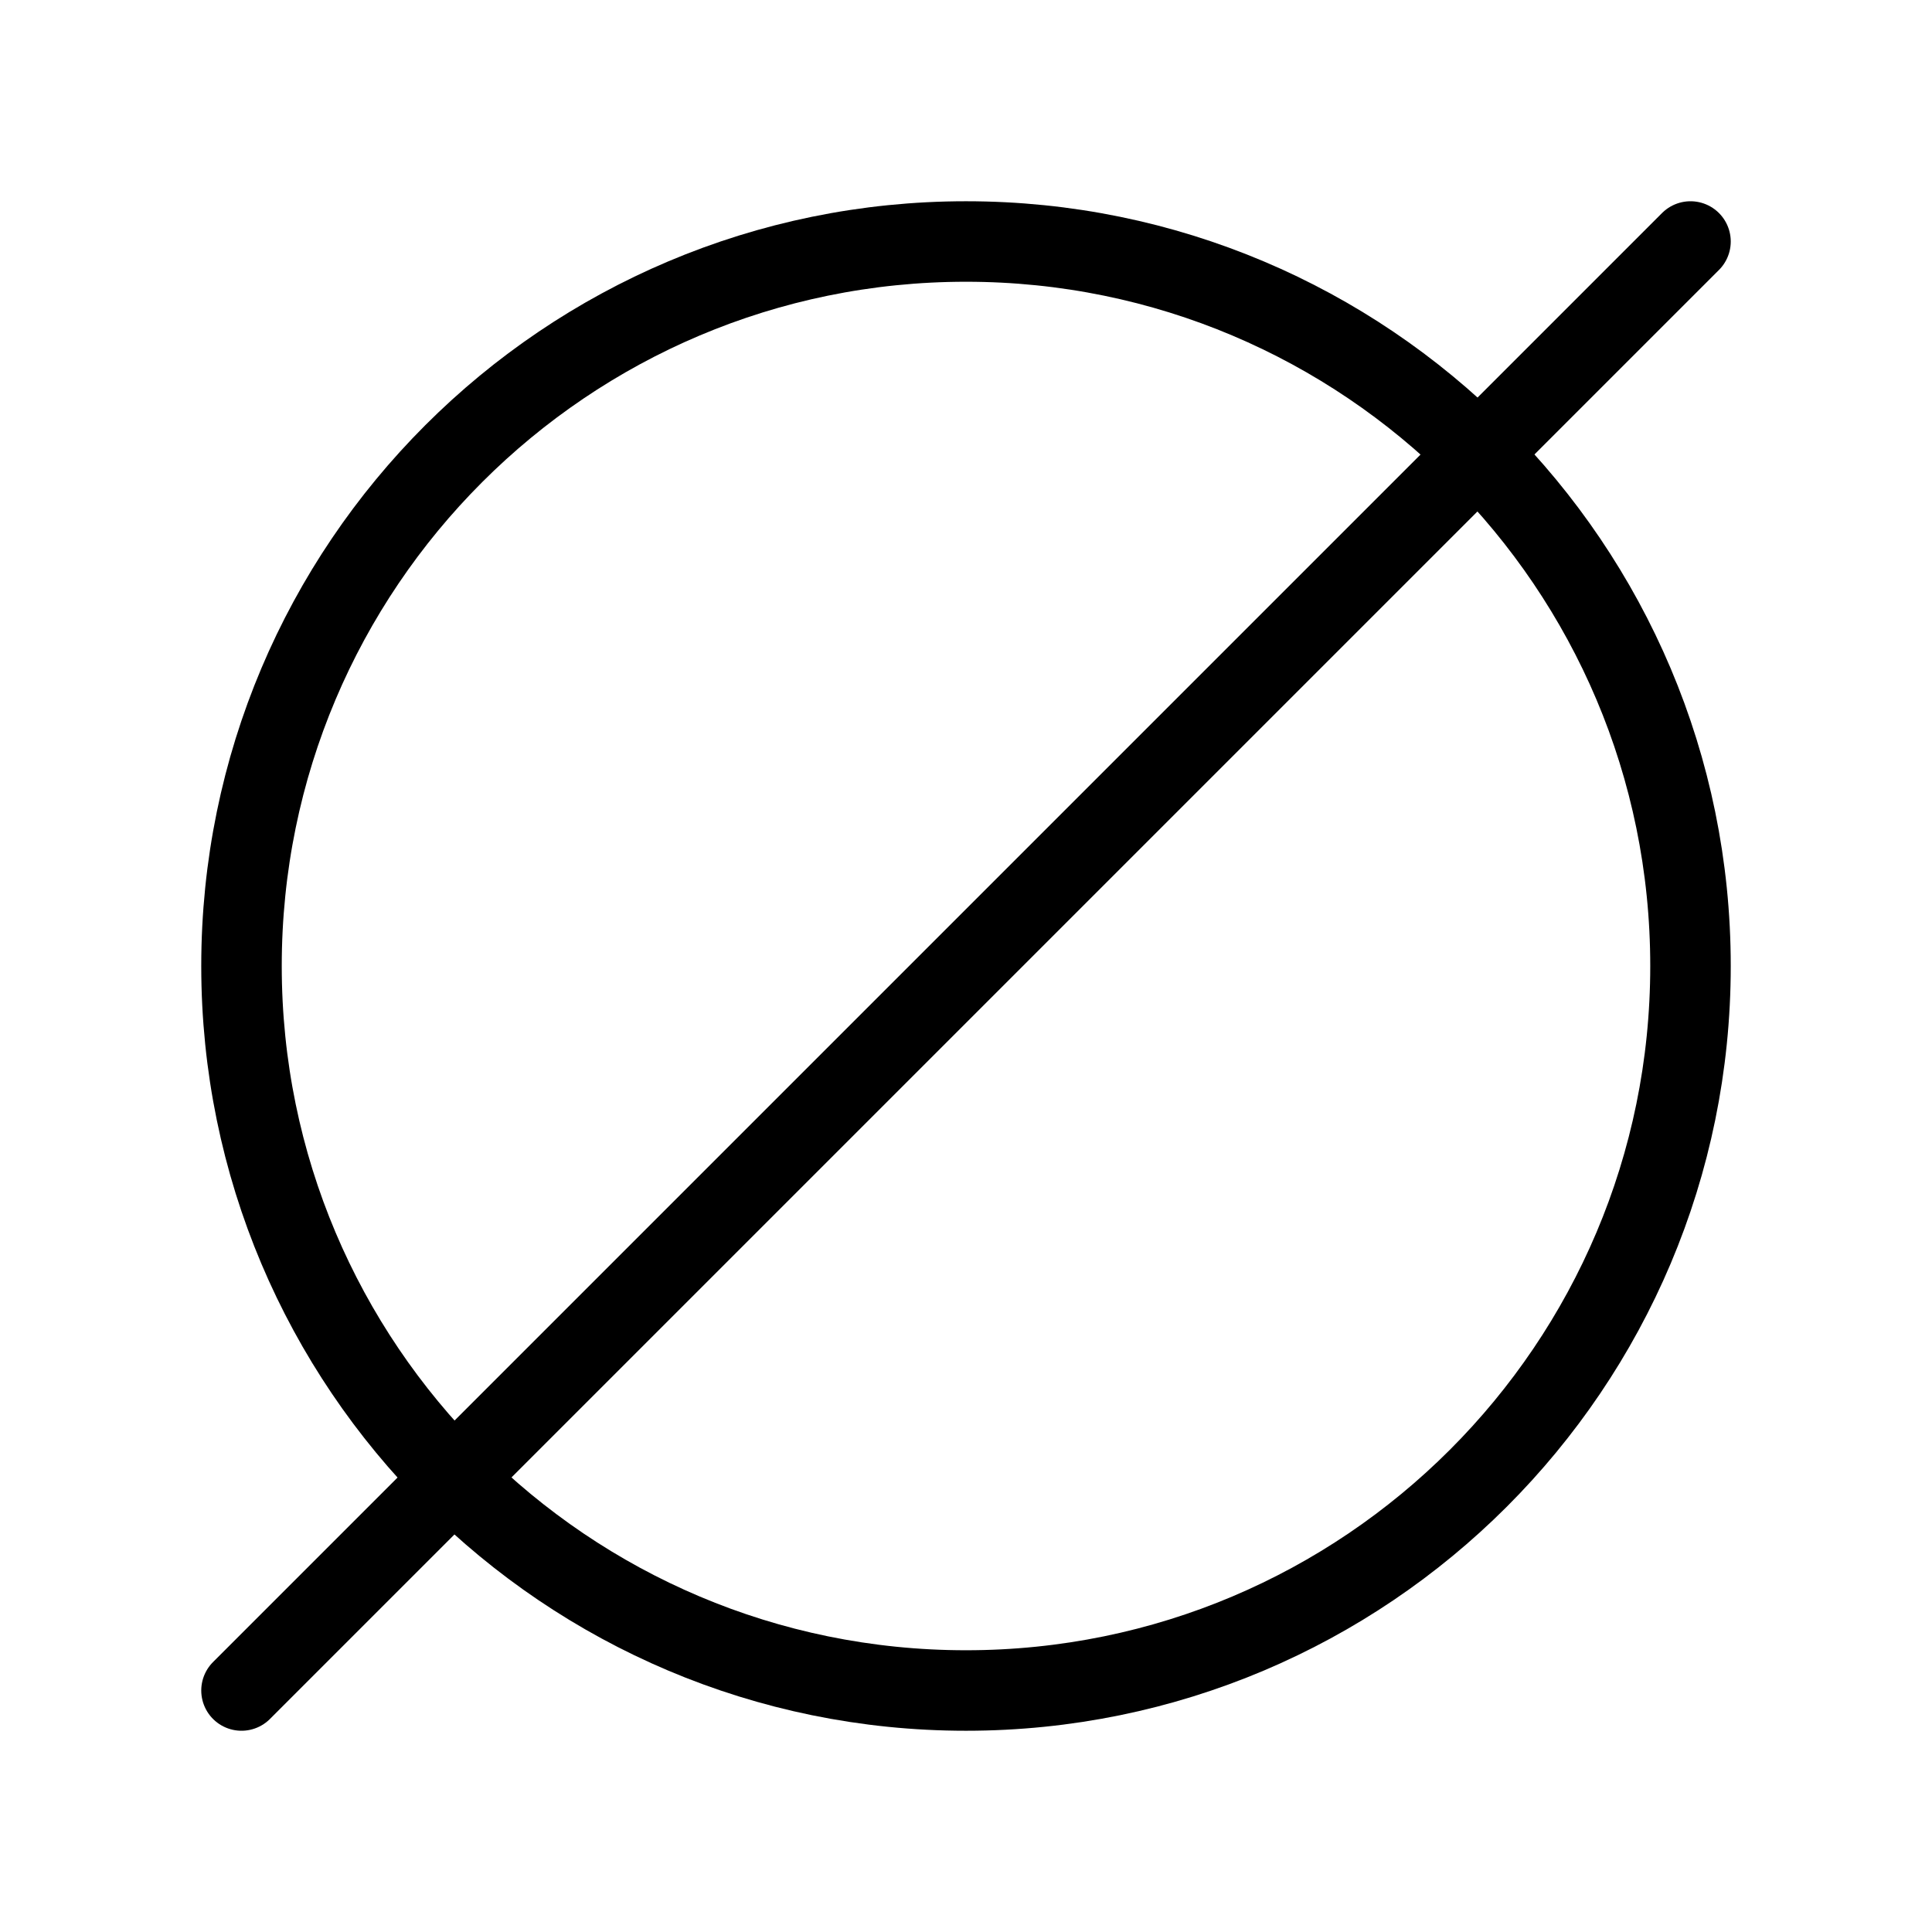
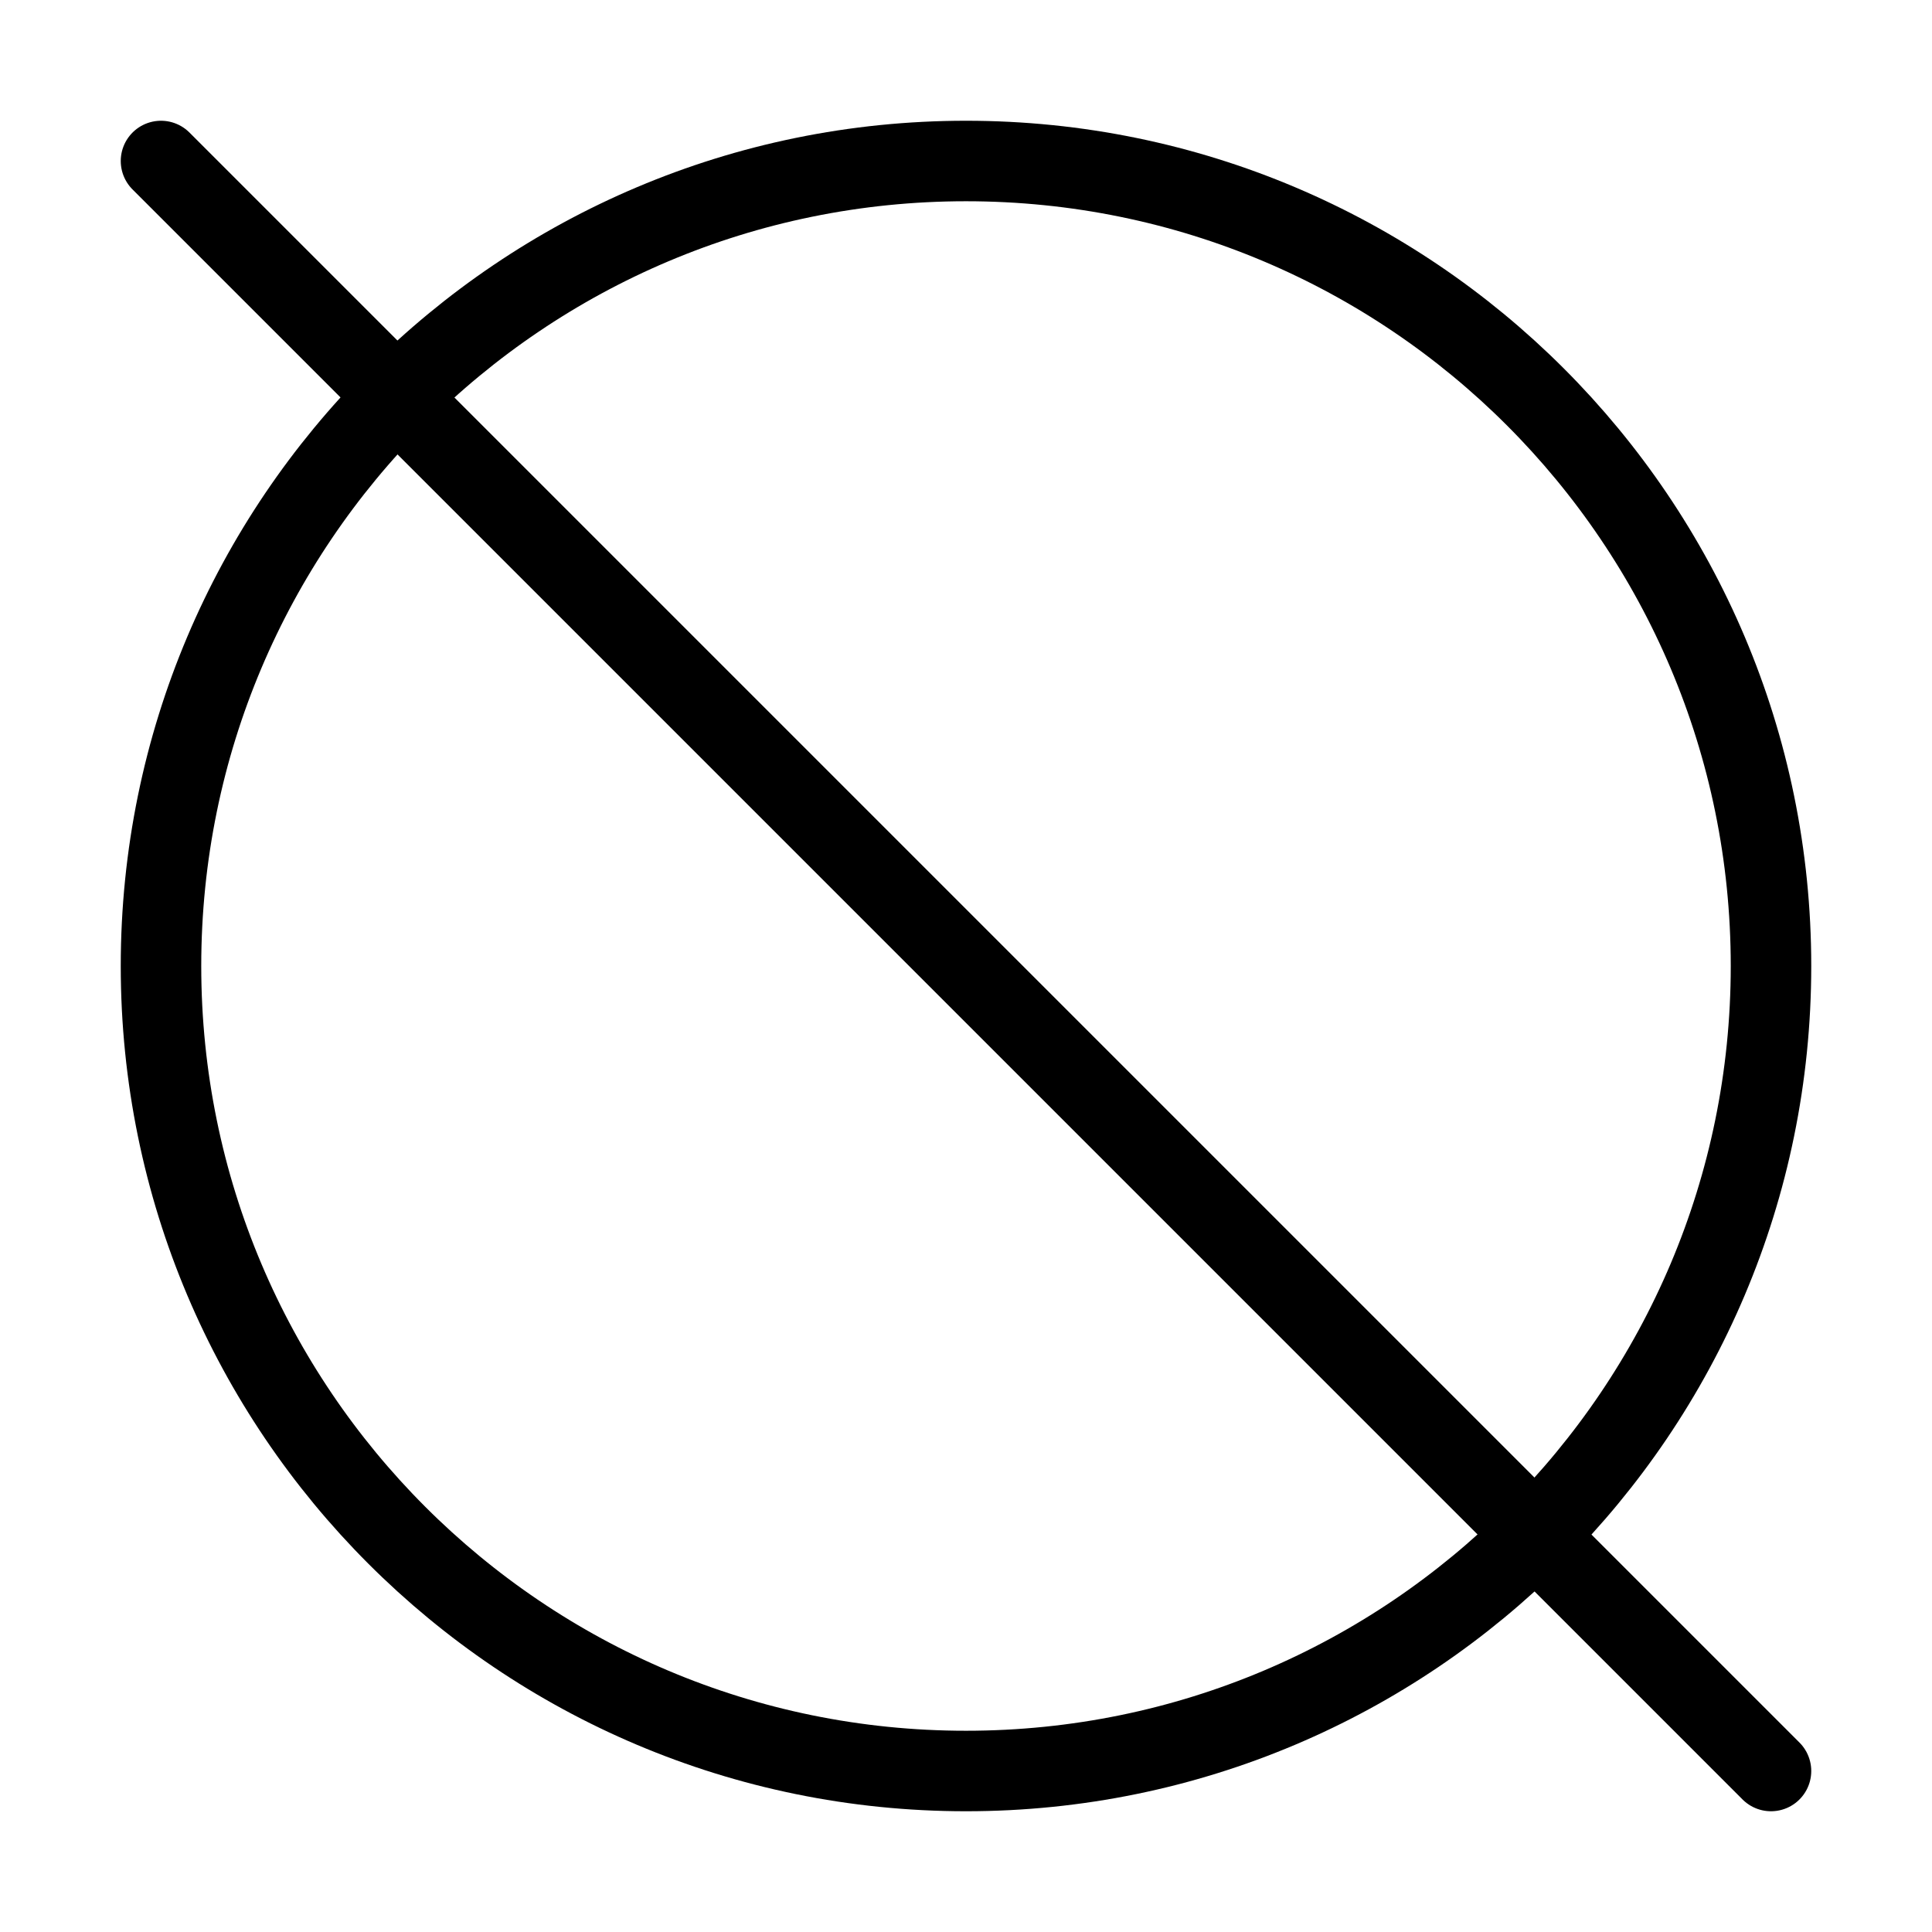
<svg xmlns="http://www.w3.org/2000/svg" viewBox="0 0 24 24" fill="none" aria-hidden="true">
-   <circle cx="12" cy="12" r="9" stroke="currentColor" stroke-linecap="round" stroke-linejoin="round" />
-   <path d="M21 3L3 21" stroke="currentColor" stroke-linecap="round" stroke-linejoin="round" />
+   <circle cx="12" cy="12" r="10" stroke="currentColor" stroke-linecap="round" stroke-linejoin="round" />
+   <path d="M2 2L22 22" stroke="currentColor" stroke-linecap="round" stroke-linejoin="round" />
</svg>
